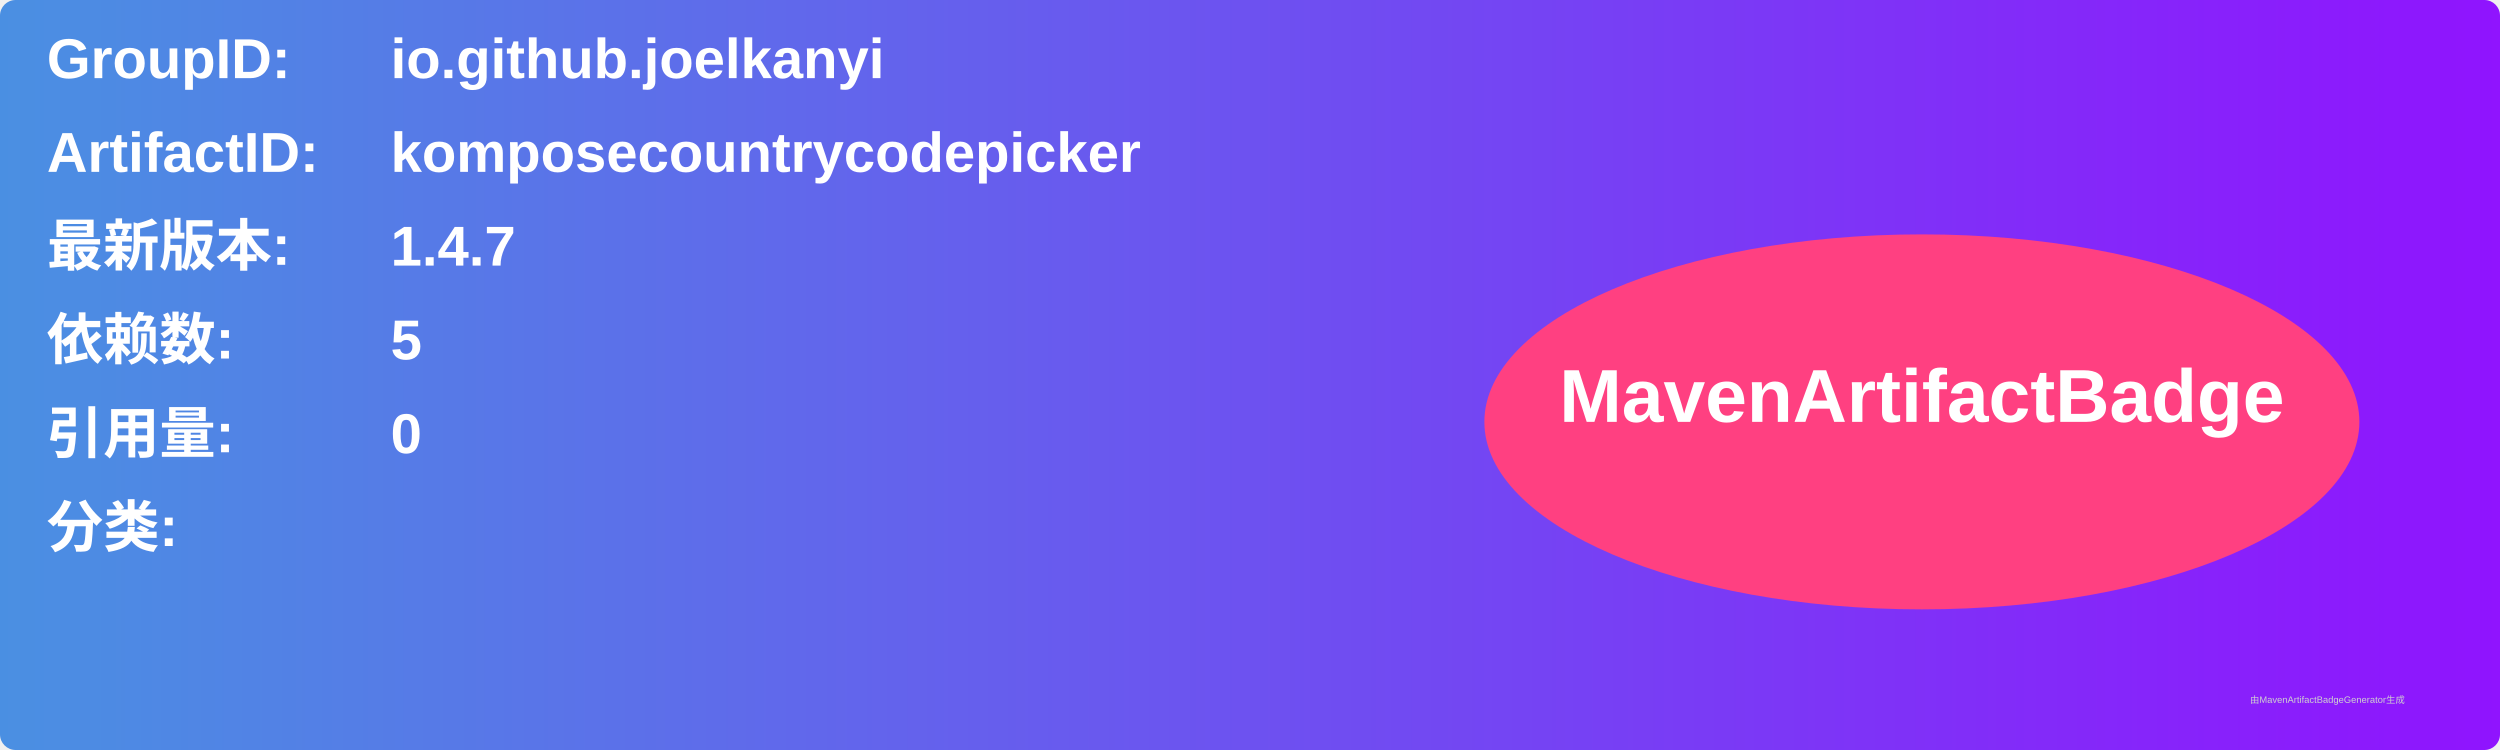
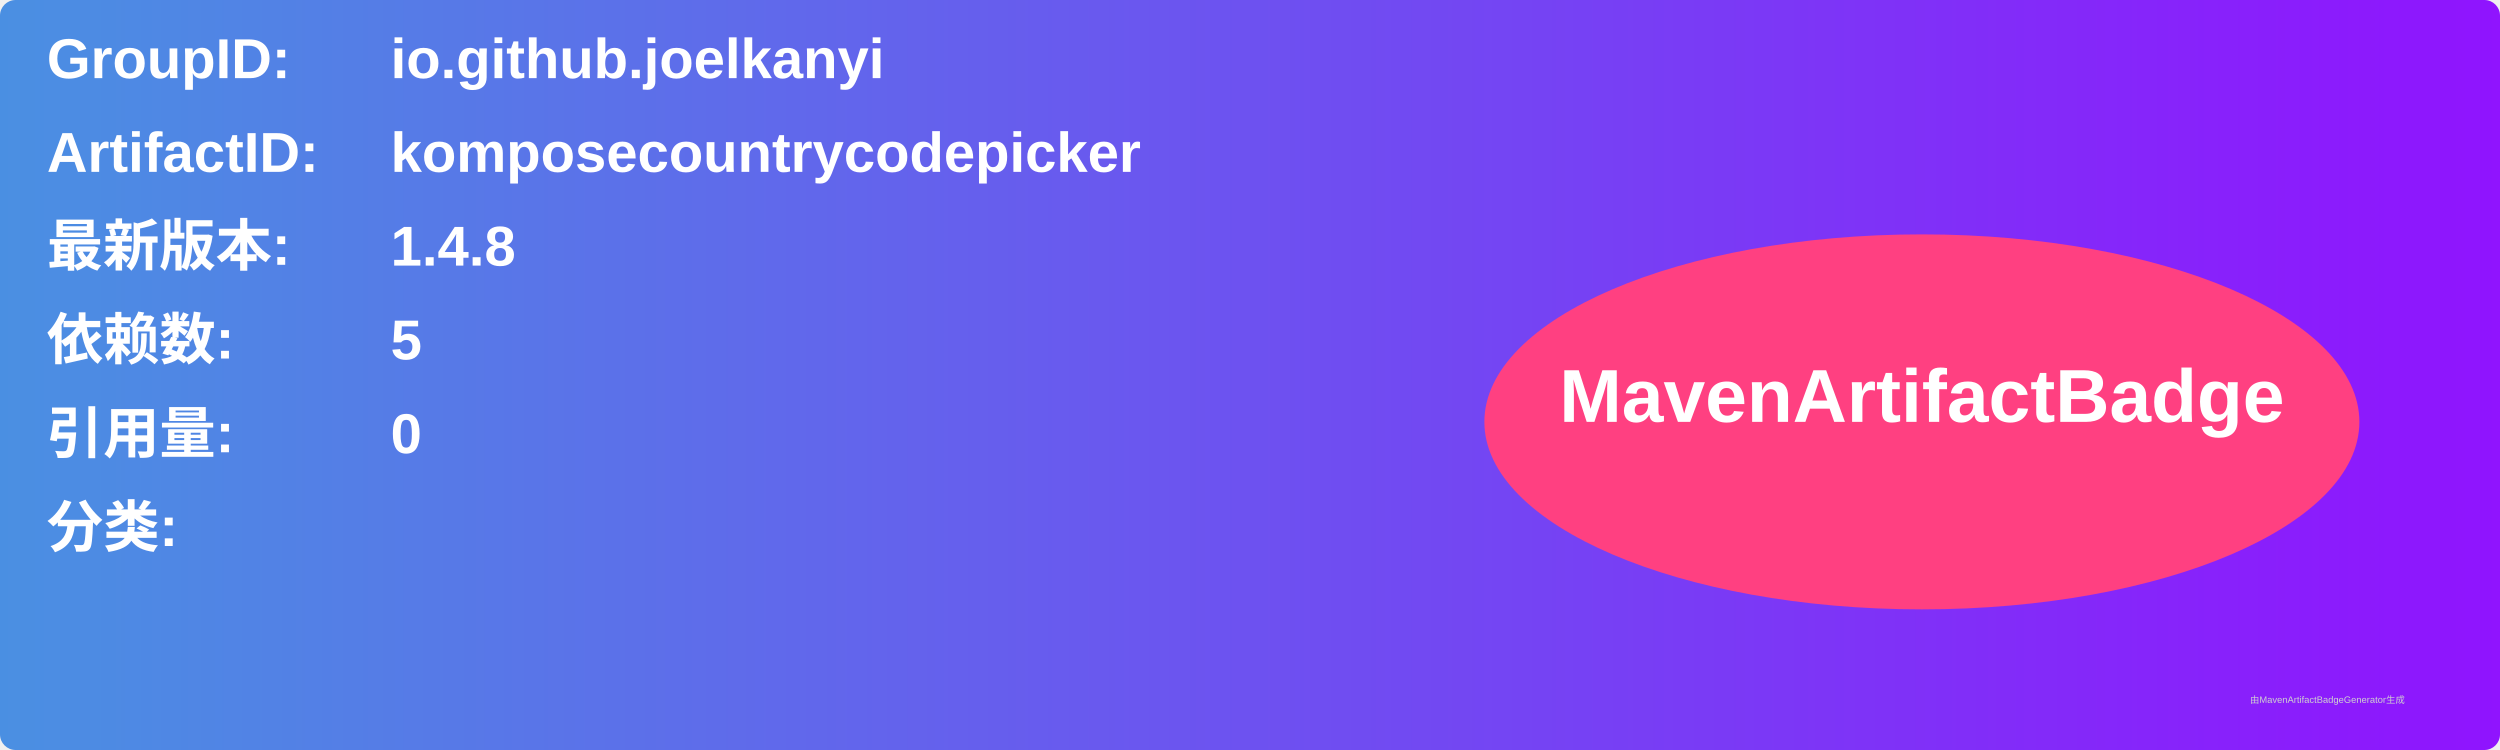
<svg xmlns="http://www.w3.org/2000/svg" width="800" height="240" viewBox="0 0 800 240">
  <linearGradient id="grad" x1="0%" y1="0%" x2="100%" y2="0%">
    <stop offset="0%" stop-color="#4a90e2" />
    <stop offset="100%" stop-color="#9013fe" />
  </linearGradient>
  <rect width="100%" height="100%" rx="5" ry="5" fill="url(#grad)" />
  <g transform="translate(15, 15)">
    <text x="0" y="10" font-family="Arial" font-size="18" fill="white" font-weight="bold" width="260">GroupID:</text>
    <text x="110" y="10" font-family="Arial" font-size="18" fill="white" font-weight="bold" width="460">io.github.joelkanyi</text>
    <text x="0" y="40" font-family="Arial" font-size="18" fill="white" font-weight="bold" width="260">ArtifactID:</text>
    <text x="110" y="40" font-family="Arial" font-size="18" fill="white" font-weight="bold" width="460">komposecountrycodepicker</text>
    <text x="0" y="70" font-family="Arial" font-size="18" fill="white" font-weight="bold">最新版本:</text>
    <text x="110" y="70" font-family="Arial" font-size="18" fill="white" font-weight="bold">
-       <tspan font-weight="bold">1.4.7</tspan>
+       <tspan font-weight="bold">1.4.8</tspan>
    </text>
    <text x="0" y="100" font-family="Arial" font-size="18" fill="white" font-weight="bold">依赖数: </text>
    <text x="110" y="100" font-family="Arial" font-size="18" fill="white">
      <tspan font-weight="bold">5</tspan>
    </text>
    <text x="0" y="130" font-family="Arial" font-size="18" fill="white" font-weight="bold">引用量: </text>
    <text x="110" y="130" font-family="Arial" font-size="18" fill="white">
      <tspan font-weight="bold">0</tspan>
    </text>
    <text x="0" y="160" font-family="Arial" font-size="18" fill="white" font-weight="bold">分类:</text>
    <text x="10" y="190" font-family="Arial" font-size="10" fill="white">
      <tspan font-weight="bold" />
    </text>
    <ellipse cx="600" cy="120" rx="140" ry="60" fill="#ff4081" />
    <text x="600" y="120" text-anchor="middle" font-family="Arial" font-size="24" fill="white" font-weight="bold">MavenArtifactBadge</text>
  </g>
  <text x="720" y="225" font-family="Arial" font-size="3" fill="#d0d0d0">由MavenArtifactBadgeGenerator生成</text>
</svg>
